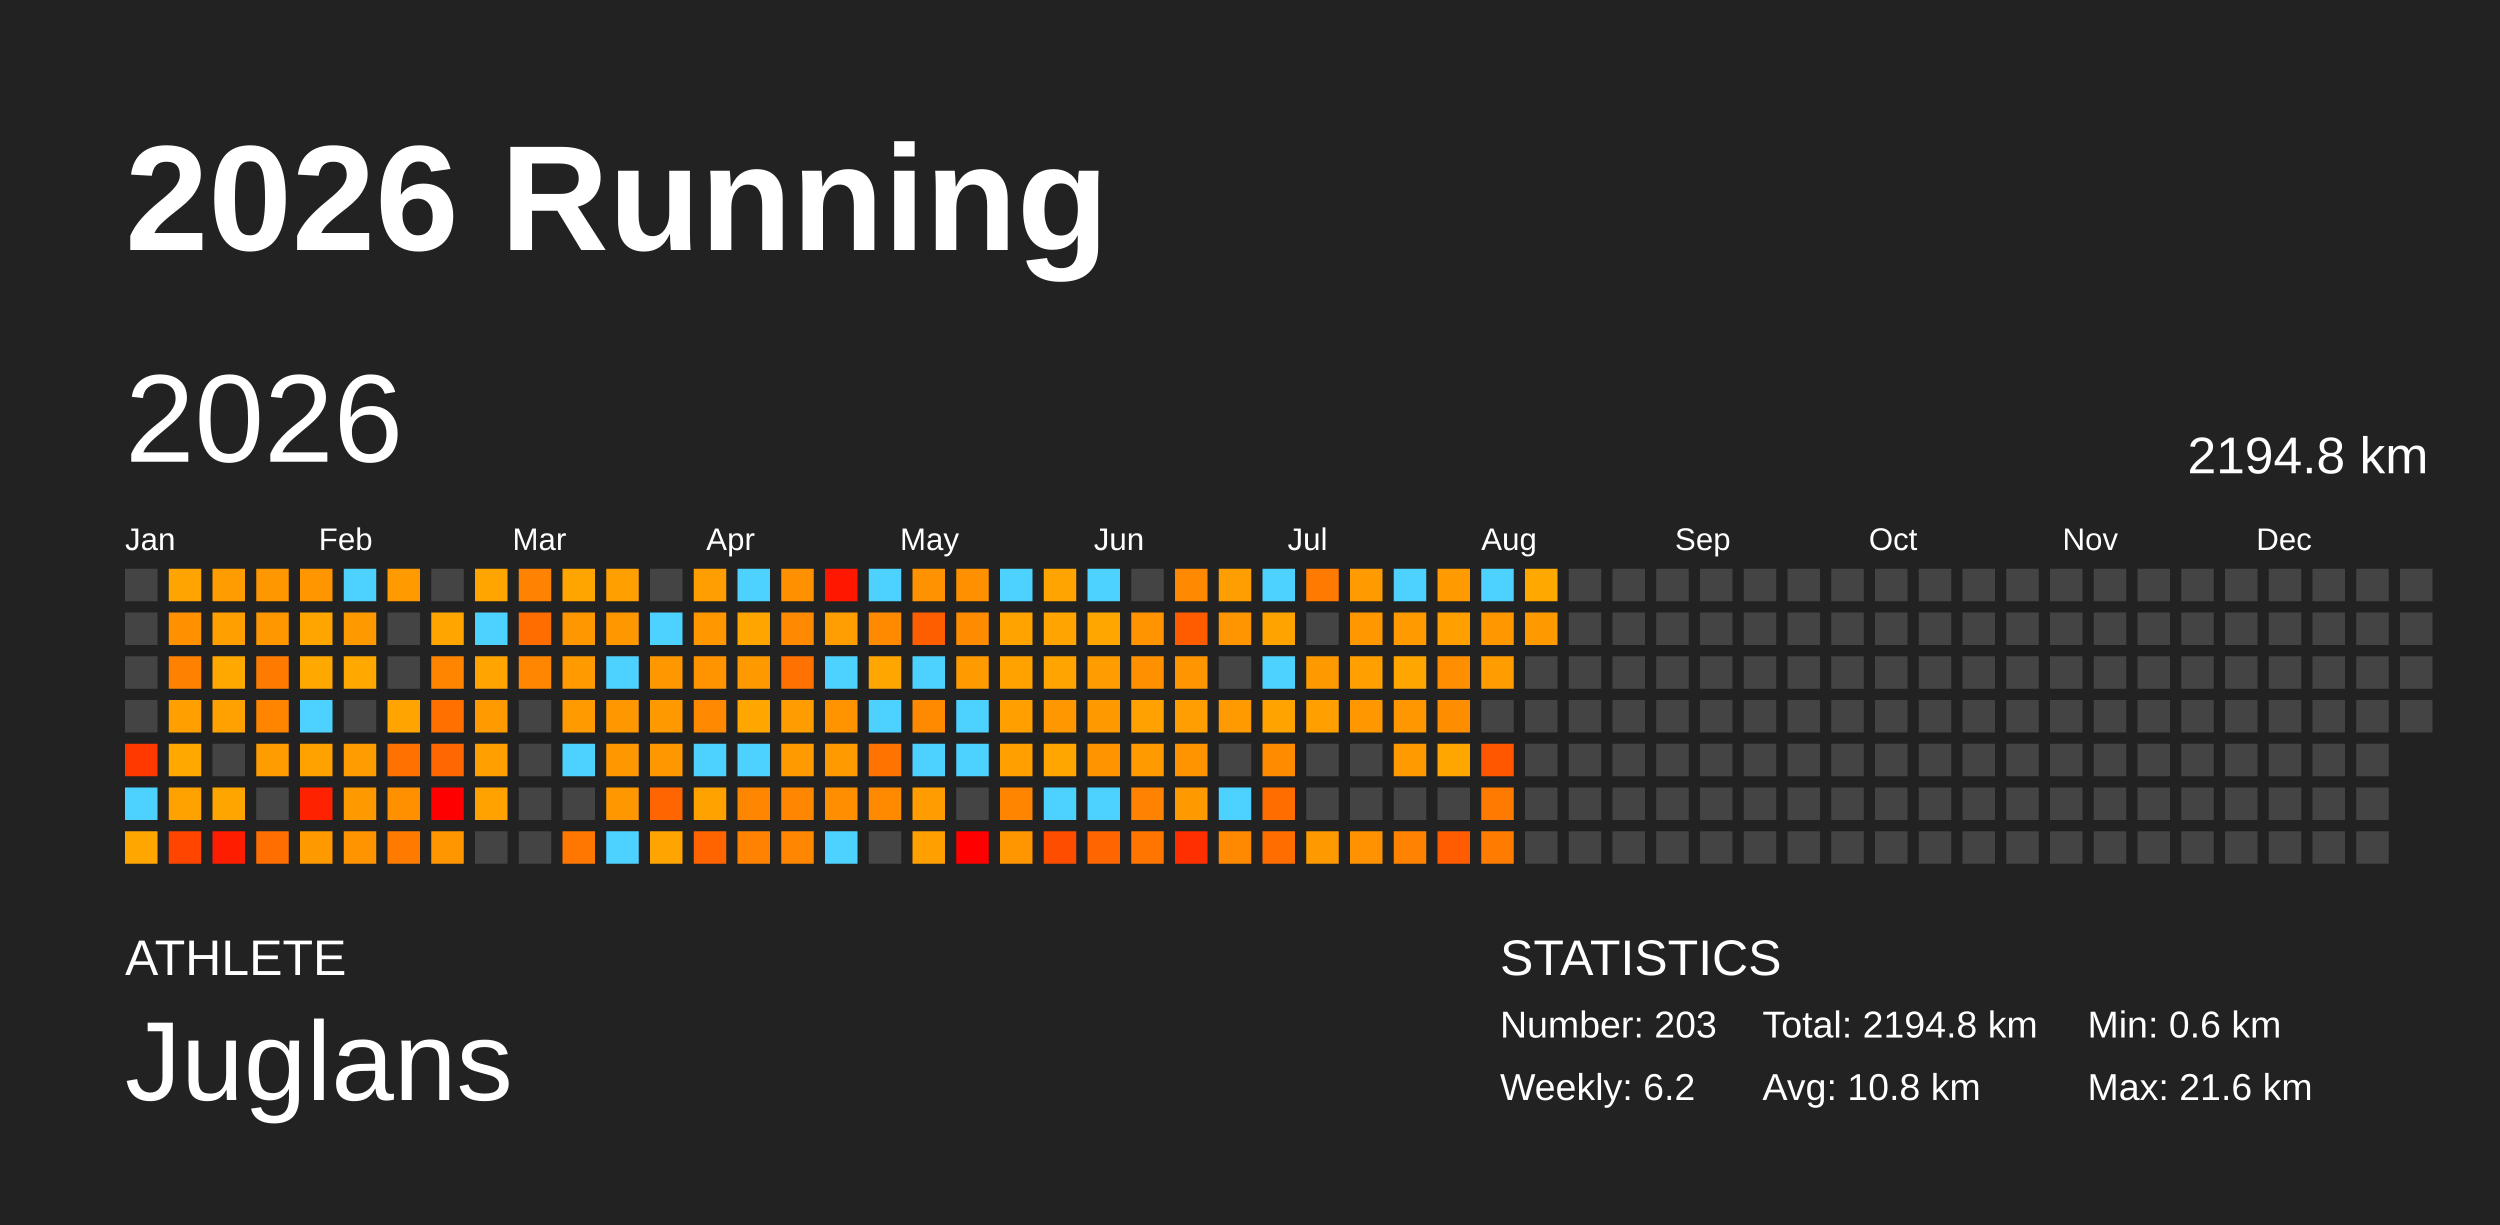
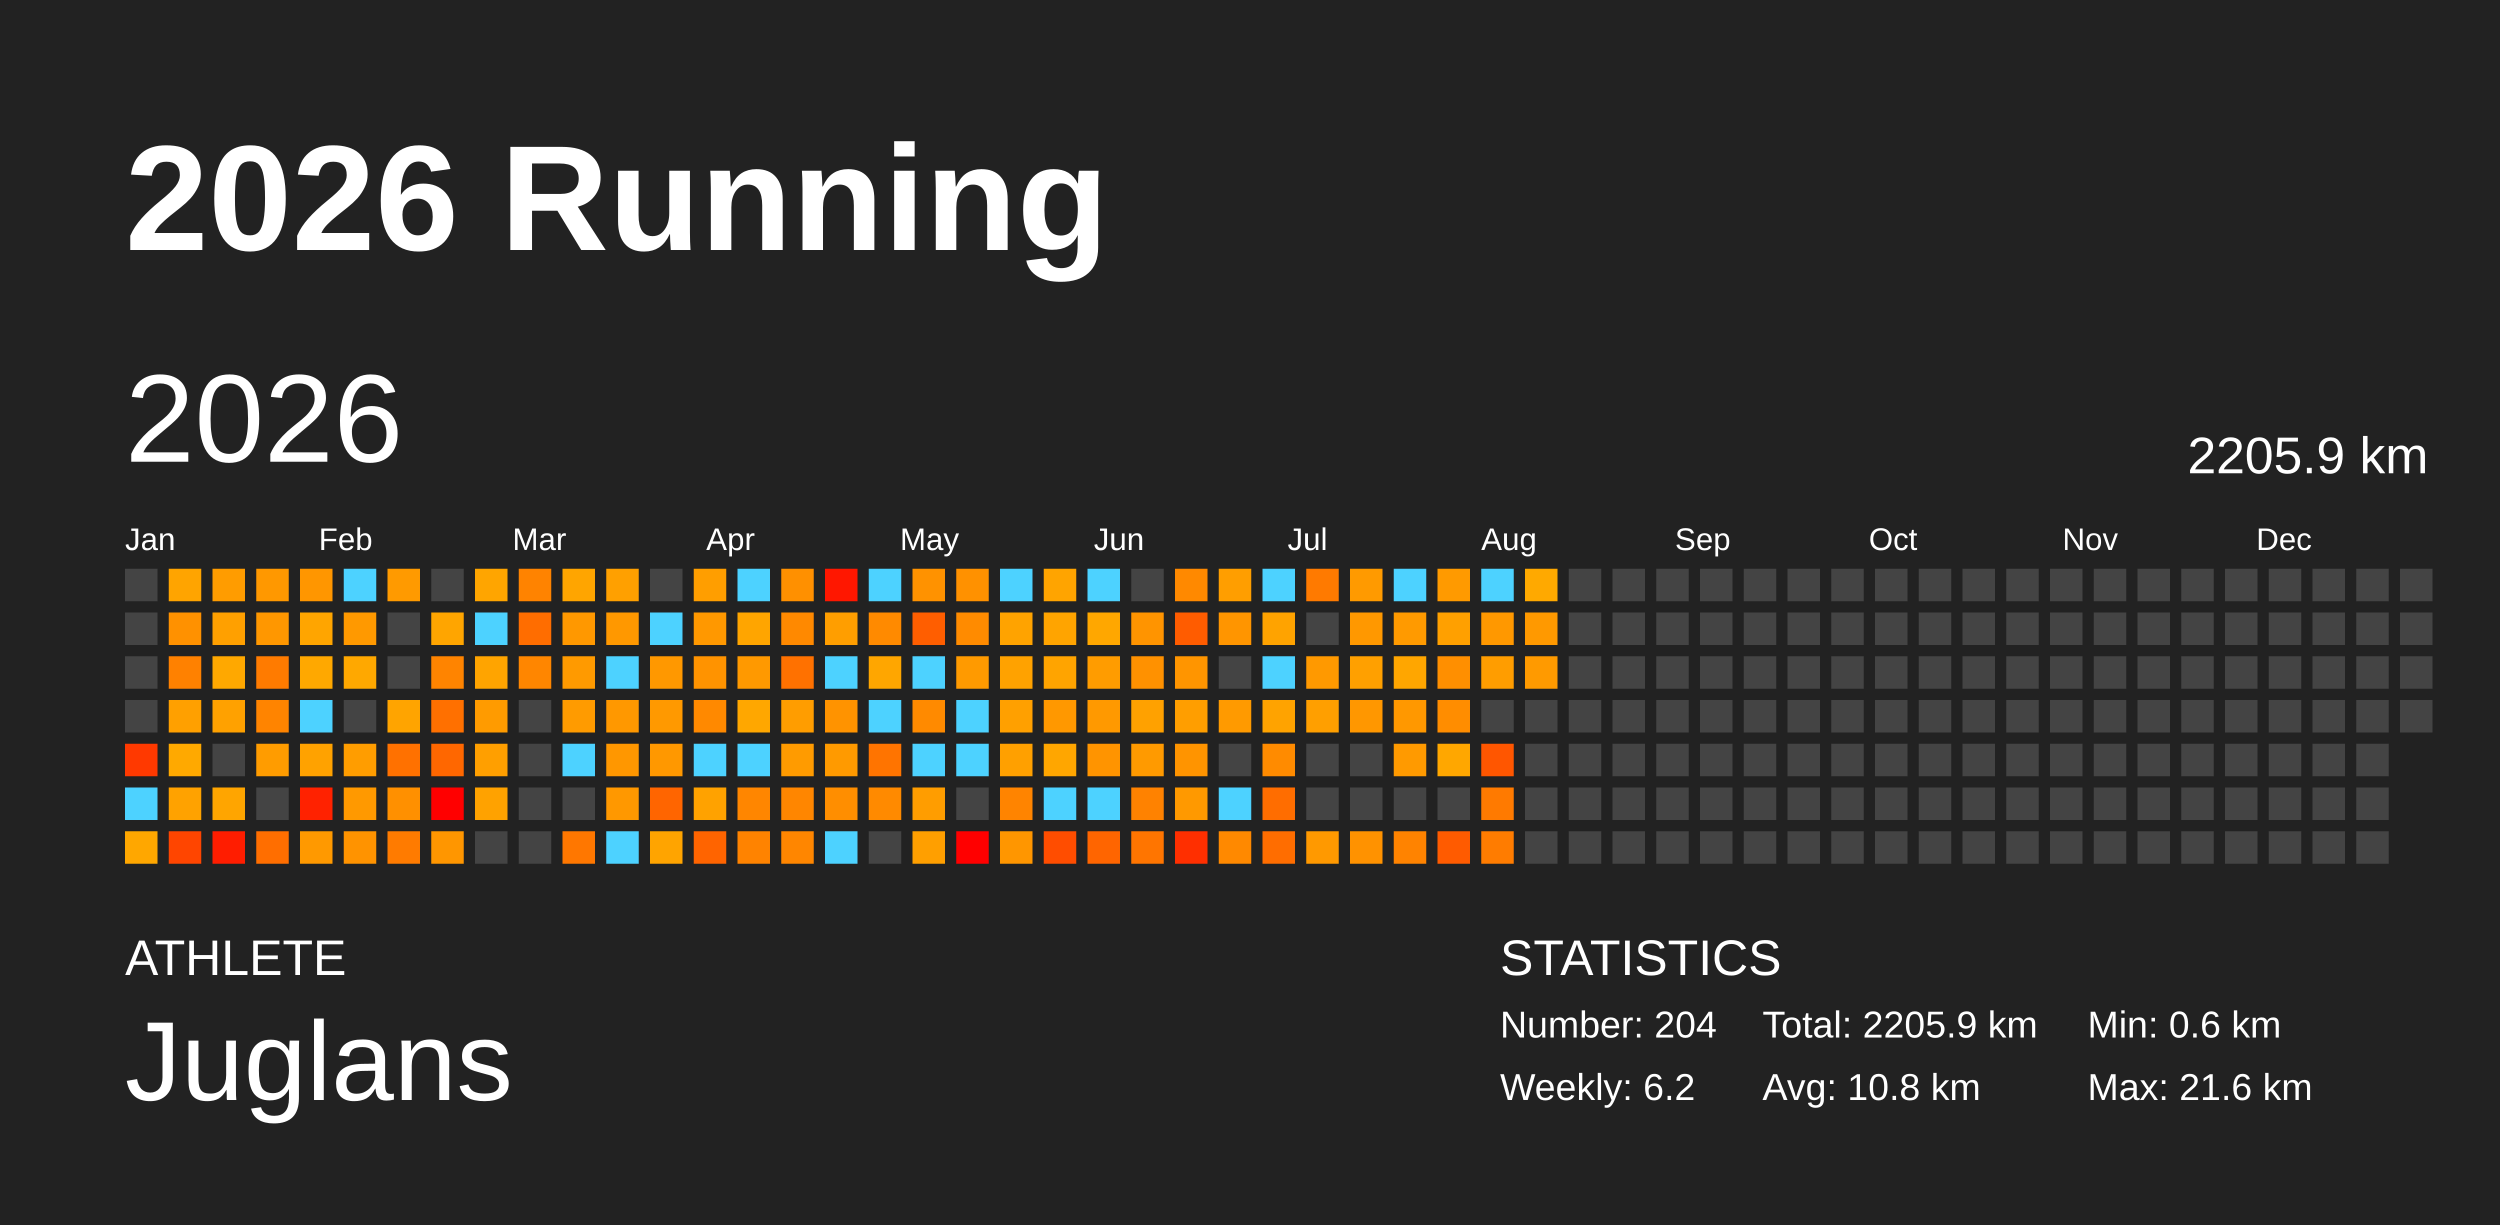
<svg xmlns="http://www.w3.org/2000/svg" baseProfile="full" height="98mm" version="1.1" viewBox="0,0,200,98" width="200mm">
  <defs />
  <rect fill="#222222" height="98" width="200" x="0" y="0" />
  <text fill="#FFFFFF" style="font-size:12px; font-family:Arial; font-weight:bold;" x="10" y="20">2026 Running</text>
  <text fill="#FFFFFF" style="font-size:4px; font-family:Arial" x="10" y="78">ATHLETE</text>
  <text fill="#FFFFFF" style="font-size:9px; font-family:Arial" x="10" y="88">Juglans</text>
  <text fill="#FFFFFF" style="font-size:4px; font-family:Arial" x="120" y="78">STATISTICS</text>
-   <text fill="#FFFFFF" style="font-size:3px; font-family:Arial" x="120" y="83">Number: 203</text>
+   <text fill="#FFFFFF" style="font-size:3px; font-family:Arial" x="120" y="83">Number: 204</text>
  <text fill="#FFFFFF" style="font-size:3px; font-family:Arial" x="120" y="88">Weekly: 6.2</text>
-   <text fill="#FFFFFF" style="font-size:3px; font-family:Arial" x="141" y="83">Total: 2194.8 km</text>
+   <text fill="#FFFFFF" style="font-size:3px; font-family:Arial" x="141" y="83">Total: 2205.9 km</text>
  <text fill="#FFFFFF" style="font-size:3px; font-family:Arial" x="141" y="88">Avg: 10.8 km</text>
  <text fill="#FFFFFF" style="font-size:3px; font-family:Arial" x="167" y="83">Min: 0.6 km</text>
  <text fill="#FFFFFF" style="font-size:3px; font-family:Arial" x="167" y="88">Max: 21.6 km</text>
  <text dominant-baseline="hanging" fill="#FFFFFF" style="font-size:10.0px; font-family:Arial;" x="10" y="30">2026</text>
-   <text dominant-baseline="hanging" fill="#FFFFFF" style="font-size:4.125px; font-family:Arial;" x="175" y="35">2194.8 km</text>
+   <text dominant-baseline="hanging" fill="#FFFFFF" style="font-size:4.125px; font-family:Arial;" x="175" y="35">2205.9 km</text>
  <text fill="#FFFFFF" style="font-size:2.5px; font-family:Arial" x="10.0" y="44">Jan</text>
  <text fill="#FFFFFF" style="font-size:2.5px; font-family:Arial" x="25.5" y="44">Feb</text>
  <text fill="#FFFFFF" style="font-size:2.5px; font-family:Arial" x="41.0" y="44">Mar</text>
  <text fill="#FFFFFF" style="font-size:2.5px; font-family:Arial" x="56.5" y="44">Apr</text>
  <text fill="#FFFFFF" style="font-size:2.5px; font-family:Arial" x="72.0" y="44">May</text>
  <text fill="#FFFFFF" style="font-size:2.5px; font-family:Arial" x="87.5" y="44">Jun</text>
  <text fill="#FFFFFF" style="font-size:2.5px; font-family:Arial" x="103.0" y="44">Jul</text>
  <text fill="#FFFFFF" style="font-size:2.5px; font-family:Arial" x="118.5" y="44">Aug</text>
  <text fill="#FFFFFF" style="font-size:2.5px; font-family:Arial" x="134.0" y="44">Sep</text>
  <text fill="#FFFFFF" style="font-size:2.5px; font-family:Arial" x="149.5" y="44">Oct</text>
  <text fill="#FFFFFF" style="font-size:2.5px; font-family:Arial" x="165.0" y="44">Nov</text>
  <text fill="#FFFFFF" style="font-size:2.5px; font-family:Arial" x="180.5" y="44">Dec</text>
  <rect fill="#444444" height="2.6" width="2.6" x="10.0" y="45.5" />
  <rect fill="#444444" height="2.6" width="2.6" x="10.0" y="49.0" />
  <rect fill="#444444" height="2.6" width="2.6" x="10.0" y="52.5" />
  <rect fill="#444444" height="2.6" width="2.6" x="10.0" y="56.0" />
  <rect fill="#ff3900" height="2.6" width="2.6" x="10.0" y="59.5" />
  <rect fill="#4dd2ff" height="2.6" width="2.6" x="10.0" y="63.0" />
  <rect fill="#ffa700" height="2.6" width="2.6" x="10.0" y="66.5" />
  <rect fill="#ffa400" height="2.6" width="2.6" x="13.5" y="45.5" />
  <rect fill="#ff9100" height="2.6" width="2.6" x="13.5" y="49.0" />
  <rect fill="#ff8100" height="2.6" width="2.6" x="13.5" y="52.5" />
  <rect fill="#ffa000" height="2.6" width="2.6" x="13.5" y="56.0" />
  <rect fill="#ffa900" height="2.6" width="2.6" x="13.5" y="59.5" />
  <rect fill="#ffa200" height="2.6" width="2.6" x="13.5" y="63.0" />
  <rect fill="#ff4500" height="2.6" width="2.6" x="13.5" y="66.5" />
  <rect fill="#ff9c00" height="2.6" width="2.6" x="17.0" y="45.5" />
  <rect fill="#ffa000" height="2.6" width="2.6" x="17.0" y="49.0" />
  <rect fill="#ffa800" height="2.6" width="2.6" x="17.0" y="52.5" />
  <rect fill="#ffa100" height="2.6" width="2.6" x="17.0" y="56.0" />
  <rect fill="#444444" height="2.6" width="2.6" x="17.0" y="59.5" />
  <rect fill="#ffa500" height="2.6" width="2.6" x="17.0" y="63.0" />
  <rect fill="#ff1d00" height="2.6" width="2.6" x="17.0" y="66.5" />
  <rect fill="#ff9800" height="2.6" width="2.6" x="20.5" y="45.5" />
  <rect fill="#ff9700" height="2.6" width="2.6" x="20.5" y="49.0" />
  <rect fill="#ff7b00" height="2.6" width="2.6" x="20.5" y="52.5" />
  <rect fill="#ff8400" height="2.6" width="2.6" x="20.5" y="56.0" />
  <rect fill="#ff9c00" height="2.6" width="2.6" x="20.5" y="59.5" />
  <rect fill="#444444" height="2.6" width="2.6" x="20.5" y="63.0" />
  <rect fill="#ff6e00" height="2.6" width="2.6" x="20.5" y="66.5" />
  <rect fill="#ff9600" height="2.6" width="2.6" x="24.0" y="45.5" />
  <rect fill="#ffa500" height="2.6" width="2.6" x="24.0" y="49.0" />
  <rect fill="#ffa800" height="2.6" width="2.6" x="24.0" y="52.5" />
  <rect fill="#4dd2ff" height="2.6" width="2.6" x="24.0" y="56.0" />
  <rect fill="#ffa200" height="2.6" width="2.6" x="24.0" y="59.5" />
  <rect fill="#ff2200" height="2.6" width="2.6" x="24.0" y="63.0" />
  <rect fill="#ff9900" height="2.6" width="2.6" x="24.0" y="66.5" />
  <rect fill="#4dd2ff" height="2.6" width="2.6" x="27.5" y="45.5" />
  <rect fill="#ff9900" height="2.6" width="2.6" x="27.5" y="49.0" />
  <rect fill="#ffa800" height="2.6" width="2.6" x="27.5" y="52.5" />
  <rect fill="#444444" height="2.6" width="2.6" x="27.5" y="56.0" />
  <rect fill="#ff9d00" height="2.6" width="2.6" x="27.5" y="59.5" />
  <rect fill="#ff9900" height="2.6" width="2.6" x="27.5" y="63.0" />
  <rect fill="#ff9300" height="2.6" width="2.6" x="27.5" y="66.5" />
  <rect fill="#ff9a00" height="2.6" width="2.6" x="31.0" y="45.5" />
  <rect fill="#444444" height="2.6" width="2.6" x="31.0" y="49.0" />
  <rect fill="#444444" height="2.6" width="2.6" x="31.0" y="52.5" />
  <rect fill="#ffa400" height="2.6" width="2.6" x="31.0" y="56.0" />
  <rect fill="#ff7100" height="2.6" width="2.6" x="31.0" y="59.5" />
  <rect fill="#ff9000" height="2.6" width="2.6" x="31.0" y="63.0" />
  <rect fill="#ff7b00" height="2.6" width="2.6" x="31.0" y="66.5" />
  <rect fill="#444444" height="2.6" width="2.6" x="34.5" y="45.5" />
  <rect fill="#ffa500" height="2.6" width="2.6" x="34.5" y="49.0" />
  <rect fill="#ff8400" height="2.6" width="2.6" x="34.5" y="52.5" />
  <rect fill="#ff7000" height="2.6" width="2.6" x="34.5" y="56.0" />
  <rect fill="#ff6700" height="2.6" width="2.6" x="34.5" y="59.5" />
  <rect fill="red" height="2.6" width="2.6" x="34.5" y="63.0" />
  <rect fill="#ff9600" height="2.6" width="2.6" x="34.5" y="66.5" />
  <rect fill="#ffa500" height="2.6" width="2.6" x="38.0" y="45.5" />
  <rect fill="#4dd2ff" height="2.6" width="2.6" x="38.0" y="49.0" />
  <rect fill="#ffa400" height="2.6" width="2.6" x="38.0" y="52.5" />
  <rect fill="#ff9b00" height="2.6" width="2.6" x="38.0" y="56.0" />
  <rect fill="#ff9f00" height="2.6" width="2.6" x="38.0" y="59.5" />
  <rect fill="#ffa200" height="2.6" width="2.6" x="38.0" y="63.0" />
  <rect fill="#444444" height="2.6" width="2.6" x="38.0" y="66.5" />
  <rect fill="#ff8300" height="2.6" width="2.6" x="41.5" y="45.5" />
  <rect fill="#ff6d00" height="2.6" width="2.6" x="41.5" y="49.0" />
  <rect fill="#ff8600" height="2.6" width="2.6" x="41.5" y="52.5" />
  <rect fill="#444444" height="2.6" width="2.6" x="41.5" y="56.0" />
  <rect fill="#444444" height="2.6" width="2.6" x="41.5" y="59.5" />
  <rect fill="#444444" height="2.6" width="2.6" x="41.5" y="63.0" />
  <rect fill="#444444" height="2.6" width="2.6" x="41.5" y="66.5" />
  <rect fill="#ffa500" height="2.6" width="2.6" x="45.0" y="45.5" />
  <rect fill="#ff9800" height="2.6" width="2.6" x="45.0" y="49.0" />
  <rect fill="#ff9a00" height="2.6" width="2.6" x="45.0" y="52.5" />
  <rect fill="#ff9b00" height="2.6" width="2.6" x="45.0" y="56.0" />
  <rect fill="#4dd2ff" height="2.6" width="2.6" x="45.0" y="59.5" />
  <rect fill="#444444" height="2.6" width="2.6" x="45.0" y="63.0" />
  <rect fill="#ff7700" height="2.6" width="2.6" x="45.0" y="66.5" />
  <rect fill="#ffa000" height="2.6" width="2.6" x="48.5" y="45.5" />
  <rect fill="#ff9800" height="2.6" width="2.6" x="48.5" y="49.0" />
  <rect fill="#4dd2ff" height="2.6" width="2.6" x="48.5" y="52.5" />
  <rect fill="#ff9800" height="2.6" width="2.6" x="48.5" y="56.0" />
  <rect fill="#ff9700" height="2.6" width="2.6" x="48.5" y="59.5" />
  <rect fill="#ff9800" height="2.6" width="2.6" x="48.5" y="63.0" />
  <rect fill="#4dd2ff" height="2.6" width="2.6" x="48.5" y="66.5" />
  <rect fill="#444444" height="2.6" width="2.6" x="52.0" y="45.5" />
  <rect fill="#4dd2ff" height="2.6" width="2.6" x="52.0" y="49.0" />
  <rect fill="#ff9800" height="2.6" width="2.6" x="52.0" y="52.5" />
  <rect fill="#ff9900" height="2.6" width="2.6" x="52.0" y="56.0" />
  <rect fill="#ff9800" height="2.6" width="2.6" x="52.0" y="59.5" />
  <rect fill="#ff6500" height="2.6" width="2.6" x="52.0" y="63.0" />
  <rect fill="#ffa400" height="2.6" width="2.6" x="52.0" y="66.5" />
  <rect fill="#ff9e00" height="2.6" width="2.6" x="55.5" y="45.5" />
  <rect fill="#ff9800" height="2.6" width="2.6" x="55.5" y="49.0" />
  <rect fill="#ff9300" height="2.6" width="2.6" x="55.5" y="52.5" />
  <rect fill="#ff8900" height="2.6" width="2.6" x="55.5" y="56.0" />
  <rect fill="#4dd2ff" height="2.6" width="2.6" x="55.5" y="59.5" />
  <rect fill="#ffa200" height="2.6" width="2.6" x="55.5" y="63.0" />
  <rect fill="#ff6400" height="2.6" width="2.6" x="55.5" y="66.5" />
  <rect fill="#4dd2ff" height="2.6" width="2.6" x="59.0" y="45.5" />
  <rect fill="#ffa500" height="2.6" width="2.6" x="59.0" y="49.0" />
  <rect fill="#ff9900" height="2.6" width="2.6" x="59.0" y="52.5" />
  <rect fill="#ffa700" height="2.6" width="2.6" x="59.0" y="56.0" />
  <rect fill="#4dd2ff" height="2.6" width="2.6" x="59.0" y="59.5" />
  <rect fill="#ff8600" height="2.6" width="2.6" x="59.0" y="63.0" />
  <rect fill="#ff8300" height="2.6" width="2.6" x="59.0" y="66.5" />
  <rect fill="#ff9000" height="2.6" width="2.6" x="62.5" y="45.5" />
  <rect fill="#ff8900" height="2.6" width="2.6" x="62.5" y="49.0" />
  <rect fill="#ff7100" height="2.6" width="2.6" x="62.5" y="52.5" />
  <rect fill="#ff9d00" height="2.6" width="2.6" x="62.5" y="56.0" />
  <rect fill="#ff9b00" height="2.6" width="2.6" x="62.5" y="59.5" />
  <rect fill="#ff8600" height="2.6" width="2.6" x="62.5" y="63.0" />
  <rect fill="#ff8600" height="2.6" width="2.6" x="62.5" y="66.5" />
  <rect fill="#ff1700" height="2.6" width="2.6" x="66.0" y="45.5" />
  <rect fill="#ff9e00" height="2.6" width="2.6" x="66.0" y="49.0" />
  <rect fill="#4dd2ff" height="2.6" width="2.6" x="66.0" y="52.5" />
  <rect fill="#ff9300" height="2.6" width="2.6" x="66.0" y="56.0" />
  <rect fill="#ff9a00" height="2.6" width="2.6" x="66.0" y="59.5" />
  <rect fill="#ff8e00" height="2.6" width="2.6" x="66.0" y="63.0" />
  <rect fill="#4dd2ff" height="2.6" width="2.6" x="66.0" y="66.5" />
  <rect fill="#4dd2ff" height="2.6" width="2.6" x="69.5" y="45.5" />
  <rect fill="#ff8a00" height="2.6" width="2.6" x="69.5" y="49.0" />
  <rect fill="#ffa600" height="2.6" width="2.6" x="69.5" y="52.5" />
  <rect fill="#4dd2ff" height="2.6" width="2.6" x="69.5" y="56.0" />
  <rect fill="#ff7400" height="2.6" width="2.6" x="69.5" y="59.5" />
  <rect fill="#ff8a00" height="2.6" width="2.6" x="69.5" y="63.0" />
  <rect fill="#444444" height="2.6" width="2.6" x="69.5" y="66.5" />
  <rect fill="#ff9200" height="2.6" width="2.6" x="73.0" y="45.5" />
  <rect fill="#ff5e00" height="2.6" width="2.6" x="73.0" y="49.0" />
  <rect fill="#4dd2ff" height="2.6" width="2.6" x="73.0" y="52.5" />
  <rect fill="#ff8a00" height="2.6" width="2.6" x="73.0" y="56.0" />
  <rect fill="#4dd2ff" height="2.6" width="2.6" x="73.0" y="59.5" />
  <rect fill="#ff9d00" height="2.6" width="2.6" x="73.0" y="63.0" />
  <rect fill="#ff9f00" height="2.6" width="2.6" x="73.0" y="66.5" />
  <rect fill="#ff9100" height="2.6" width="2.6" x="76.5" y="45.5" />
  <rect fill="#ff8b00" height="2.6" width="2.6" x="76.5" y="49.0" />
  <rect fill="#ff9a00" height="2.6" width="2.6" x="76.5" y="52.5" />
  <rect fill="#4dd2ff" height="2.6" width="2.6" x="76.5" y="56.0" />
  <rect fill="#4dd2ff" height="2.6" width="2.6" x="76.5" y="59.5" />
  <rect fill="#444444" height="2.6" width="2.6" x="76.5" y="63.0" />
  <rect fill="red" height="2.6" width="2.6" x="76.5" y="66.5" />
  <rect fill="#4dd2ff" height="2.6" width="2.6" x="80.0" y="45.5" />
  <rect fill="#ffa300" height="2.6" width="2.6" x="80.0" y="49.0" />
  <rect fill="#ffa200" height="2.6" width="2.6" x="80.0" y="52.5" />
  <rect fill="#ffa000" height="2.6" width="2.6" x="80.0" y="56.0" />
  <rect fill="#ffa000" height="2.6" width="2.6" x="80.0" y="59.5" />
  <rect fill="#ff8400" height="2.6" width="2.6" x="80.0" y="63.0" />
  <rect fill="#ff9600" height="2.6" width="2.6" x="80.0" y="66.5" />
  <rect fill="#ffa400" height="2.6" width="2.6" x="83.5" y="45.5" />
  <rect fill="#ffa400" height="2.6" width="2.6" x="83.5" y="49.0" />
  <rect fill="#ffa400" height="2.6" width="2.6" x="83.5" y="52.5" />
  <rect fill="#ff9800" height="2.6" width="2.6" x="83.5" y="56.0" />
  <rect fill="#ffa600" height="2.6" width="2.6" x="83.5" y="59.5" />
  <rect fill="#4dd2ff" height="2.6" width="2.6" x="83.5" y="63.0" />
  <rect fill="#ff4d00" height="2.6" width="2.6" x="83.5" y="66.5" />
  <rect fill="#4dd2ff" height="2.6" width="2.6" x="87.0" y="45.5" />
  <rect fill="#ffa700" height="2.6" width="2.6" x="87.0" y="49.0" />
  <rect fill="#ff9c00" height="2.6" width="2.6" x="87.0" y="52.5" />
  <rect fill="#ff9900" height="2.6" width="2.6" x="87.0" y="56.0" />
  <rect fill="#ff9400" height="2.6" width="2.6" x="87.0" y="59.5" />
  <rect fill="#4dd2ff" height="2.6" width="2.6" x="87.0" y="63.0" />
  <rect fill="#ff6500" height="2.6" width="2.6" x="87.0" y="66.5" />
  <rect fill="#444444" height="2.6" width="2.6" x="90.5" y="45.5" />
  <rect fill="#ff9400" height="2.6" width="2.6" x="90.5" y="49.0" />
  <rect fill="#ff9100" height="2.6" width="2.6" x="90.5" y="52.5" />
  <rect fill="#ffa100" height="2.6" width="2.6" x="90.5" y="56.0" />
  <rect fill="#ff9a00" height="2.6" width="2.6" x="90.5" y="59.5" />
  <rect fill="#ff8200" height="2.6" width="2.6" x="90.5" y="63.0" />
  <rect fill="#ff7500" height="2.6" width="2.6" x="90.5" y="66.5" />
  <rect fill="#ff8900" height="2.6" width="2.6" x="94.0" y="45.5" />
  <rect fill="#ff5c00" height="2.6" width="2.6" x="94.0" y="49.0" />
  <rect fill="#ff9500" height="2.6" width="2.6" x="94.0" y="52.5" />
  <rect fill="#ff9e00" height="2.6" width="2.6" x="94.0" y="56.0" />
  <rect fill="#ff9400" height="2.6" width="2.6" x="94.0" y="59.5" />
  <rect fill="#ff9900" height="2.6" width="2.6" x="94.0" y="63.0" />
  <rect fill="#ff2f00" height="2.6" width="2.6" x="94.0" y="66.5" />
  <rect fill="#ff9e00" height="2.6" width="2.6" x="97.5" y="45.5" />
  <rect fill="#ff9500" height="2.6" width="2.6" x="97.5" y="49.0" />
  <rect fill="#444444" height="2.6" width="2.6" x="97.5" y="52.5" />
  <rect fill="#ff9a00" height="2.6" width="2.6" x="97.5" y="56.0" />
  <rect fill="#444444" height="2.6" width="2.6" x="97.5" y="59.5" />
  <rect fill="#4dd2ff" height="2.6" width="2.6" x="97.5" y="63.0" />
  <rect fill="#ff8900" height="2.6" width="2.6" x="97.5" y="66.5" />
  <rect fill="#4dd2ff" height="2.6" width="2.6" x="101.0" y="45.5" />
  <rect fill="#ffa300" height="2.6" width="2.6" x="101.0" y="49.0" />
  <rect fill="#4dd2ff" height="2.6" width="2.6" x="101.0" y="52.5" />
  <rect fill="#ffa300" height="2.6" width="2.6" x="101.0" y="56.0" />
  <rect fill="#ff8b00" height="2.6" width="2.6" x="101.0" y="59.5" />
  <rect fill="#ff6d00" height="2.6" width="2.6" x="101.0" y="63.0" />
  <rect fill="#ff6d00" height="2.6" width="2.6" x="101.0" y="66.5" />
  <rect fill="#ff7a00" height="2.6" width="2.6" x="104.5" y="45.5" />
  <rect fill="#444444" height="2.6" width="2.6" x="104.5" y="49.0" />
  <rect fill="#ff9900" height="2.6" width="2.6" x="104.5" y="52.5" />
  <rect fill="#ff9f00" height="2.6" width="2.6" x="104.5" y="56.0" />
  <rect fill="#444444" height="2.6" width="2.6" x="104.5" y="59.5" />
  <rect fill="#444444" height="2.6" width="2.6" x="104.5" y="63.0" />
  <rect fill="#ff9900" height="2.6" width="2.6" x="104.5" y="66.5" />
  <rect fill="#ff9a00" height="2.6" width="2.6" x="108.0" y="45.5" />
  <rect fill="#ff9800" height="2.6" width="2.6" x="108.0" y="49.0" />
  <rect fill="#ffa000" height="2.6" width="2.6" x="108.0" y="52.5" />
  <rect fill="#ff9700" height="2.6" width="2.6" x="108.0" y="56.0" />
  <rect fill="#444444" height="2.6" width="2.6" x="108.0" y="59.5" />
  <rect fill="#444444" height="2.6" width="2.6" x="108.0" y="63.0" />
  <rect fill="#ff9200" height="2.6" width="2.6" x="108.0" y="66.5" />
  <rect fill="#4dd2ff" height="2.6" width="2.6" x="111.5" y="45.5" />
  <rect fill="#ff9a00" height="2.6" width="2.6" x="111.5" y="49.0" />
  <rect fill="#ffa600" height="2.6" width="2.6" x="111.5" y="52.5" />
  <rect fill="#ff9800" height="2.6" width="2.6" x="111.5" y="56.0" />
  <rect fill="#ff9a00" height="2.6" width="2.6" x="111.5" y="59.5" />
  <rect fill="#444444" height="2.6" width="2.6" x="111.5" y="63.0" />
  <rect fill="#ff8300" height="2.6" width="2.6" x="111.5" y="66.5" />
  <rect fill="#ff9a00" height="2.6" width="2.6" x="115.0" y="45.5" />
  <rect fill="#ffa000" height="2.6" width="2.6" x="115.0" y="49.0" />
  <rect fill="#ff8f00" height="2.6" width="2.6" x="115.0" y="52.5" />
  <rect fill="#ff8d00" height="2.6" width="2.6" x="115.0" y="56.0" />
  <rect fill="#ffa700" height="2.6" width="2.6" x="115.0" y="59.5" />
  <rect fill="#444444" height="2.6" width="2.6" x="115.0" y="63.0" />
  <rect fill="#ff5b00" height="2.6" width="2.6" x="115.0" y="66.5" />
  <rect fill="#4dd2ff" height="2.6" width="2.6" x="118.5" y="45.5" />
  <rect fill="#ff9800" height="2.6" width="2.6" x="118.5" y="49.0" />
  <rect fill="#ff9d00" height="2.6" width="2.6" x="118.5" y="52.5" />
  <rect fill="#444444" height="2.6" width="2.6" x="118.5" y="56.0" />
  <rect fill="#ff5600" height="2.6" width="2.6" x="118.5" y="59.5" />
  <rect fill="#ff7a00" height="2.6" width="2.6" x="118.5" y="63.0" />
  <rect fill="#ff7c00" height="2.6" width="2.6" x="118.5" y="66.5" />
  <rect fill="#ffa900" height="2.6" width="2.6" x="122.0" y="45.5" />
  <rect fill="#ff9900" height="2.6" width="2.6" x="122.0" y="49.0" />
-   <rect fill="#444444" height="2.6" width="2.6" x="122.0" y="52.5" />
+   <rect fill="#ff9a00" height="2.6" width="2.6" x="122.0" y="52.5" />
  <rect fill="#444444" height="2.6" width="2.6" x="122.0" y="56.0" />
  <rect fill="#444444" height="2.6" width="2.6" x="122.0" y="59.5" />
  <rect fill="#444444" height="2.6" width="2.6" x="122.0" y="63.0" />
  <rect fill="#444444" height="2.6" width="2.6" x="122.0" y="66.5" />
  <rect fill="#444444" height="2.6" width="2.6" x="125.5" y="45.5" />
  <rect fill="#444444" height="2.6" width="2.6" x="125.5" y="49.0" />
  <rect fill="#444444" height="2.6" width="2.6" x="125.5" y="52.5" />
  <rect fill="#444444" height="2.6" width="2.6" x="125.5" y="56.0" />
  <rect fill="#444444" height="2.6" width="2.6" x="125.5" y="59.5" />
  <rect fill="#444444" height="2.6" width="2.6" x="125.5" y="63.0" />
  <rect fill="#444444" height="2.6" width="2.6" x="125.5" y="66.5" />
  <rect fill="#444444" height="2.6" width="2.6" x="129.0" y="45.5" />
  <rect fill="#444444" height="2.6" width="2.6" x="129.0" y="49.0" />
  <rect fill="#444444" height="2.6" width="2.6" x="129.0" y="52.5" />
  <rect fill="#444444" height="2.6" width="2.6" x="129.0" y="56.0" />
  <rect fill="#444444" height="2.6" width="2.6" x="129.0" y="59.5" />
  <rect fill="#444444" height="2.6" width="2.6" x="129.0" y="63.0" />
  <rect fill="#444444" height="2.6" width="2.6" x="129.0" y="66.5" />
  <rect fill="#444444" height="2.6" width="2.6" x="132.5" y="45.5" />
  <rect fill="#444444" height="2.6" width="2.6" x="132.5" y="49.0" />
  <rect fill="#444444" height="2.6" width="2.6" x="132.5" y="52.5" />
  <rect fill="#444444" height="2.6" width="2.6" x="132.5" y="56.0" />
  <rect fill="#444444" height="2.6" width="2.6" x="132.5" y="59.5" />
  <rect fill="#444444" height="2.6" width="2.6" x="132.5" y="63.0" />
  <rect fill="#444444" height="2.6" width="2.6" x="132.5" y="66.5" />
  <rect fill="#444444" height="2.6" width="2.6" x="136.0" y="45.5" />
  <rect fill="#444444" height="2.6" width="2.6" x="136.0" y="49.0" />
  <rect fill="#444444" height="2.6" width="2.6" x="136.0" y="52.5" />
  <rect fill="#444444" height="2.6" width="2.6" x="136.0" y="56.0" />
  <rect fill="#444444" height="2.6" width="2.6" x="136.0" y="59.5" />
  <rect fill="#444444" height="2.6" width="2.6" x="136.0" y="63.0" />
  <rect fill="#444444" height="2.6" width="2.6" x="136.0" y="66.5" />
  <rect fill="#444444" height="2.6" width="2.6" x="139.5" y="45.5" />
  <rect fill="#444444" height="2.6" width="2.6" x="139.5" y="49.0" />
  <rect fill="#444444" height="2.6" width="2.6" x="139.5" y="52.5" />
  <rect fill="#444444" height="2.6" width="2.6" x="139.5" y="56.0" />
  <rect fill="#444444" height="2.6" width="2.6" x="139.5" y="59.5" />
  <rect fill="#444444" height="2.6" width="2.6" x="139.5" y="63.0" />
  <rect fill="#444444" height="2.6" width="2.6" x="139.5" y="66.5" />
  <rect fill="#444444" height="2.6" width="2.6" x="143.0" y="45.5" />
  <rect fill="#444444" height="2.6" width="2.6" x="143.0" y="49.0" />
  <rect fill="#444444" height="2.6" width="2.6" x="143.0" y="52.5" />
  <rect fill="#444444" height="2.6" width="2.6" x="143.0" y="56.0" />
  <rect fill="#444444" height="2.6" width="2.6" x="143.0" y="59.5" />
  <rect fill="#444444" height="2.6" width="2.6" x="143.0" y="63.0" />
  <rect fill="#444444" height="2.6" width="2.6" x="143.0" y="66.5" />
  <rect fill="#444444" height="2.6" width="2.6" x="146.5" y="45.5" />
  <rect fill="#444444" height="2.6" width="2.6" x="146.5" y="49.0" />
  <rect fill="#444444" height="2.6" width="2.6" x="146.5" y="52.5" />
  <rect fill="#444444" height="2.6" width="2.6" x="146.5" y="56.0" />
  <rect fill="#444444" height="2.6" width="2.6" x="146.5" y="59.5" />
  <rect fill="#444444" height="2.6" width="2.6" x="146.5" y="63.0" />
  <rect fill="#444444" height="2.6" width="2.6" x="146.5" y="66.5" />
  <rect fill="#444444" height="2.6" width="2.6" x="150.0" y="45.5" />
  <rect fill="#444444" height="2.6" width="2.6" x="150.0" y="49.0" />
  <rect fill="#444444" height="2.6" width="2.6" x="150.0" y="52.5" />
  <rect fill="#444444" height="2.6" width="2.6" x="150.0" y="56.0" />
  <rect fill="#444444" height="2.6" width="2.6" x="150.0" y="59.5" />
  <rect fill="#444444" height="2.6" width="2.6" x="150.0" y="63.0" />
  <rect fill="#444444" height="2.6" width="2.6" x="150.0" y="66.5" />
  <rect fill="#444444" height="2.6" width="2.6" x="153.5" y="45.5" />
  <rect fill="#444444" height="2.6" width="2.6" x="153.5" y="49.0" />
  <rect fill="#444444" height="2.6" width="2.6" x="153.5" y="52.5" />
  <rect fill="#444444" height="2.6" width="2.6" x="153.5" y="56.0" />
  <rect fill="#444444" height="2.6" width="2.6" x="153.5" y="59.5" />
  <rect fill="#444444" height="2.6" width="2.6" x="153.5" y="63.0" />
  <rect fill="#444444" height="2.6" width="2.6" x="153.5" y="66.5" />
  <rect fill="#444444" height="2.6" width="2.6" x="157.0" y="45.5" />
  <rect fill="#444444" height="2.6" width="2.6" x="157.0" y="49.0" />
  <rect fill="#444444" height="2.6" width="2.6" x="157.0" y="52.5" />
  <rect fill="#444444" height="2.6" width="2.6" x="157.0" y="56.0" />
  <rect fill="#444444" height="2.6" width="2.6" x="157.0" y="59.5" />
  <rect fill="#444444" height="2.6" width="2.6" x="157.0" y="63.0" />
  <rect fill="#444444" height="2.6" width="2.6" x="157.0" y="66.5" />
  <rect fill="#444444" height="2.6" width="2.6" x="160.5" y="45.5" />
  <rect fill="#444444" height="2.6" width="2.6" x="160.5" y="49.0" />
  <rect fill="#444444" height="2.6" width="2.6" x="160.5" y="52.5" />
  <rect fill="#444444" height="2.6" width="2.6" x="160.5" y="56.0" />
  <rect fill="#444444" height="2.6" width="2.6" x="160.5" y="59.5" />
  <rect fill="#444444" height="2.6" width="2.6" x="160.5" y="63.0" />
  <rect fill="#444444" height="2.6" width="2.6" x="160.5" y="66.5" />
  <rect fill="#444444" height="2.6" width="2.6" x="164.0" y="45.5" />
  <rect fill="#444444" height="2.6" width="2.6" x="164.0" y="49.0" />
  <rect fill="#444444" height="2.6" width="2.6" x="164.0" y="52.5" />
  <rect fill="#444444" height="2.6" width="2.6" x="164.0" y="56.0" />
  <rect fill="#444444" height="2.6" width="2.6" x="164.0" y="59.5" />
  <rect fill="#444444" height="2.6" width="2.6" x="164.0" y="63.0" />
  <rect fill="#444444" height="2.6" width="2.6" x="164.0" y="66.5" />
  <rect fill="#444444" height="2.6" width="2.6" x="167.5" y="45.5" />
  <rect fill="#444444" height="2.6" width="2.6" x="167.5" y="49.0" />
  <rect fill="#444444" height="2.6" width="2.6" x="167.5" y="52.5" />
  <rect fill="#444444" height="2.6" width="2.6" x="167.5" y="56.0" />
  <rect fill="#444444" height="2.6" width="2.6" x="167.5" y="59.5" />
  <rect fill="#444444" height="2.6" width="2.6" x="167.5" y="63.0" />
  <rect fill="#444444" height="2.6" width="2.6" x="167.5" y="66.5" />
  <rect fill="#444444" height="2.6" width="2.6" x="171.0" y="45.5" />
  <rect fill="#444444" height="2.6" width="2.6" x="171.0" y="49.0" />
  <rect fill="#444444" height="2.6" width="2.6" x="171.0" y="52.5" />
  <rect fill="#444444" height="2.6" width="2.6" x="171.0" y="56.0" />
  <rect fill="#444444" height="2.6" width="2.6" x="171.0" y="59.5" />
  <rect fill="#444444" height="2.6" width="2.6" x="171.0" y="63.0" />
  <rect fill="#444444" height="2.6" width="2.6" x="171.0" y="66.5" />
  <rect fill="#444444" height="2.6" width="2.6" x="174.5" y="45.5" />
  <rect fill="#444444" height="2.6" width="2.6" x="174.5" y="49.0" />
  <rect fill="#444444" height="2.6" width="2.6" x="174.5" y="52.5" />
  <rect fill="#444444" height="2.6" width="2.6" x="174.5" y="56.0" />
  <rect fill="#444444" height="2.6" width="2.6" x="174.5" y="59.5" />
  <rect fill="#444444" height="2.6" width="2.6" x="174.5" y="63.0" />
  <rect fill="#444444" height="2.6" width="2.6" x="174.5" y="66.5" />
  <rect fill="#444444" height="2.6" width="2.6" x="178.0" y="45.5" />
  <rect fill="#444444" height="2.6" width="2.6" x="178.0" y="49.0" />
  <rect fill="#444444" height="2.6" width="2.6" x="178.0" y="52.5" />
  <rect fill="#444444" height="2.6" width="2.6" x="178.0" y="56.0" />
  <rect fill="#444444" height="2.6" width="2.6" x="178.0" y="59.5" />
  <rect fill="#444444" height="2.6" width="2.6" x="178.0" y="63.0" />
  <rect fill="#444444" height="2.6" width="2.6" x="178.0" y="66.5" />
  <rect fill="#444444" height="2.6" width="2.6" x="181.5" y="45.5" />
  <rect fill="#444444" height="2.6" width="2.6" x="181.5" y="49.0" />
  <rect fill="#444444" height="2.6" width="2.6" x="181.5" y="52.5" />
  <rect fill="#444444" height="2.6" width="2.6" x="181.5" y="56.0" />
  <rect fill="#444444" height="2.6" width="2.6" x="181.5" y="59.5" />
  <rect fill="#444444" height="2.6" width="2.6" x="181.5" y="63.0" />
  <rect fill="#444444" height="2.6" width="2.6" x="181.5" y="66.5" />
  <rect fill="#444444" height="2.6" width="2.6" x="185.0" y="45.5" />
  <rect fill="#444444" height="2.6" width="2.6" x="185.0" y="49.0" />
  <rect fill="#444444" height="2.6" width="2.6" x="185.0" y="52.5" />
  <rect fill="#444444" height="2.6" width="2.6" x="185.0" y="56.0" />
  <rect fill="#444444" height="2.6" width="2.6" x="185.0" y="59.5" />
  <rect fill="#444444" height="2.6" width="2.6" x="185.0" y="63.0" />
  <rect fill="#444444" height="2.6" width="2.6" x="185.0" y="66.5" />
  <rect fill="#444444" height="2.6" width="2.6" x="188.5" y="45.5" />
  <rect fill="#444444" height="2.6" width="2.6" x="188.5" y="49.0" />
  <rect fill="#444444" height="2.6" width="2.6" x="188.5" y="52.5" />
  <rect fill="#444444" height="2.6" width="2.6" x="188.5" y="56.0" />
  <rect fill="#444444" height="2.6" width="2.6" x="188.5" y="59.5" />
  <rect fill="#444444" height="2.6" width="2.6" x="188.5" y="63.0" />
  <rect fill="#444444" height="2.6" width="2.6" x="188.5" y="66.5" />
  <rect fill="#444444" height="2.6" width="2.6" x="192.0" y="45.5" />
  <rect fill="#444444" height="2.6" width="2.6" x="192.0" y="49.0" />
  <rect fill="#444444" height="2.6" width="2.6" x="192.0" y="52.5" />
  <rect fill="#444444" height="2.6" width="2.6" x="192.0" y="56.0" />
</svg>
